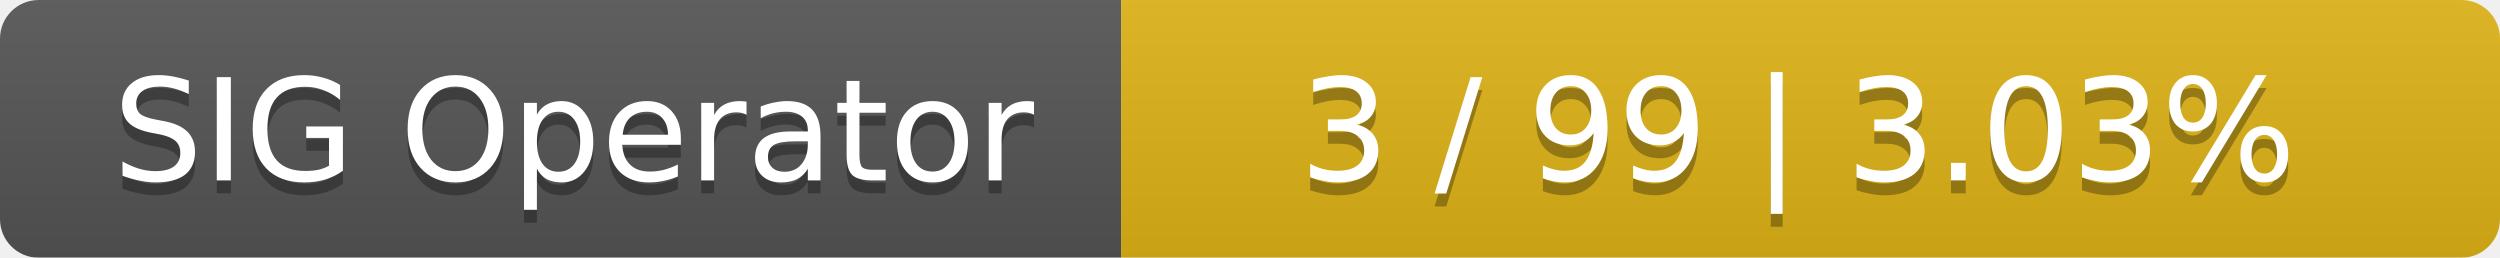
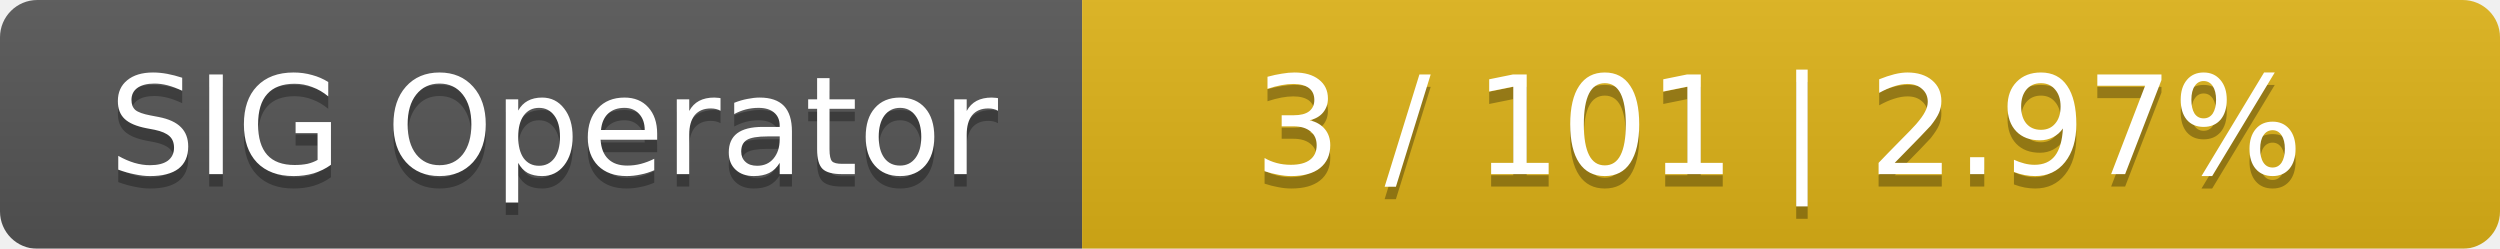
- <svg xmlns="http://www.w3.org/2000/svg" width="194" height="20">
+ <svg xmlns="http://www.w3.org/2000/svg" width="201" height="20">
  <linearGradient id="smooth" x2="0" y2="100%">
    <stop offset="0" stop-color="#bbb" stop-opacity=".1" />
    <stop offset="1" stop-opacity=".1" />
  </linearGradient>
  <mask id="round">
-     <rect width="194" height="20" rx="3" fill="#fff" />
+     <rect width="201" height="20" rx="3" fill="#fff" />
  </mask>
  <g mask="url(#round)">
    <rect width="87" height="20" fill="#555" />
-     <rect x="87" width="107" height="20" fill="#dfb317" />
-     <rect width="194" height="20" fill="url(#smooth)" />
+     <rect x="87" width="114" height="20" fill="#dfb317" />
+     <rect width="201" height="20" fill="url(#smooth)" />
  </g>
  <g fill="#fff" text-anchor="middle" font-family="DejaVu Sans,Verdana,Geneva,sans-serif" font-size="11">
    <text x="44.5" y="15" fill="#010101" fill-opacity=".3">SIG Operator</text>
    <text x="44.5" y="14">SIG Operator</text>
-     <text x="139.5" y="15" fill="#010101" fill-opacity=".3">3 / 99    |    3.03%</text>
-     <text x="139.5" y="14">3 / 99    |    3.03%</text>
+     <text x="143" y="15" fill="#010101" fill-opacity=".3">3 / 101    |    2.97%</text>
+     <text x="143" y="14">3 / 101    |    2.97%</text>
  </g>
</svg>
